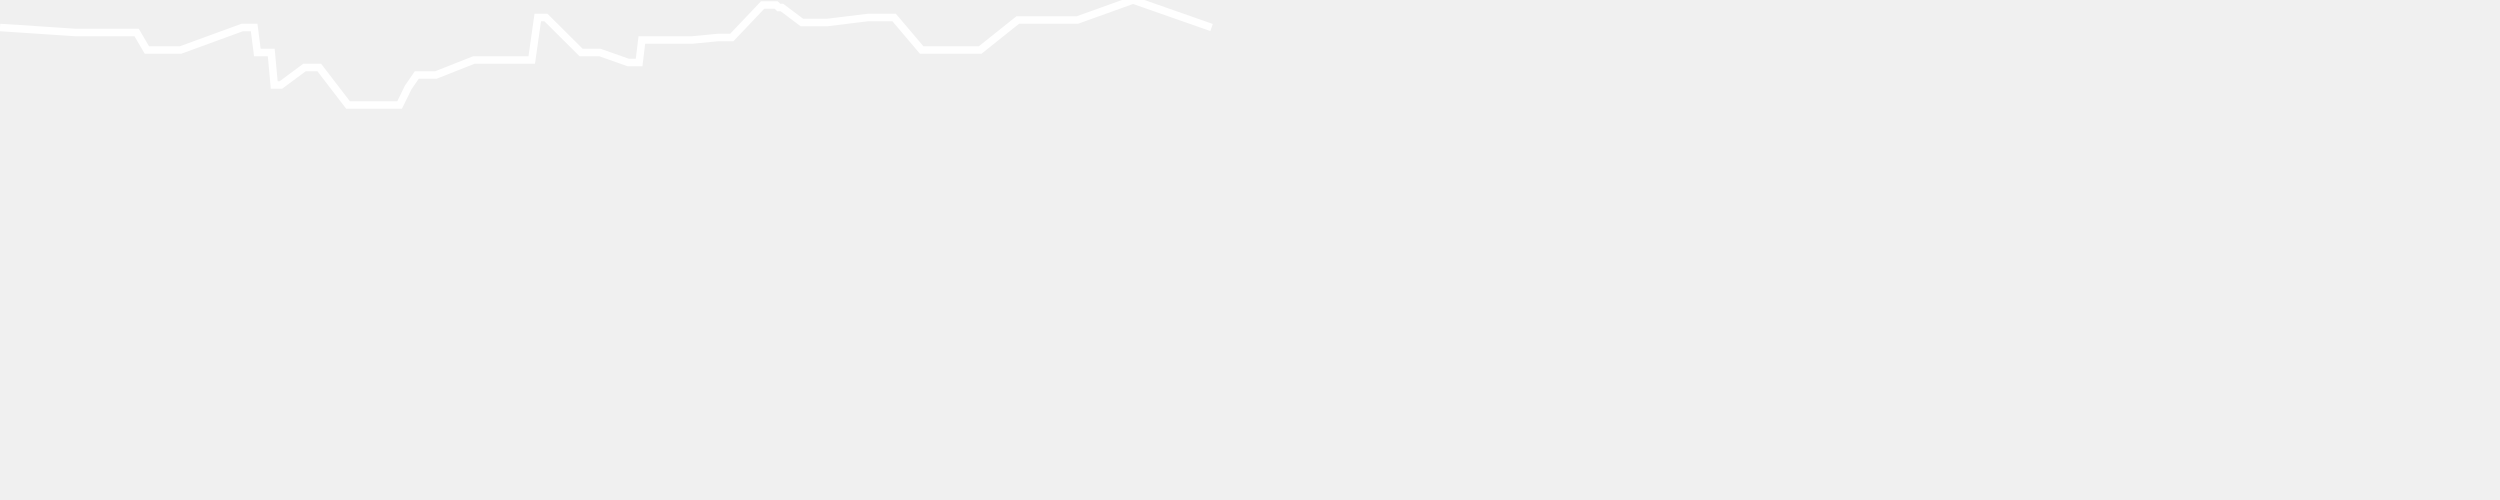
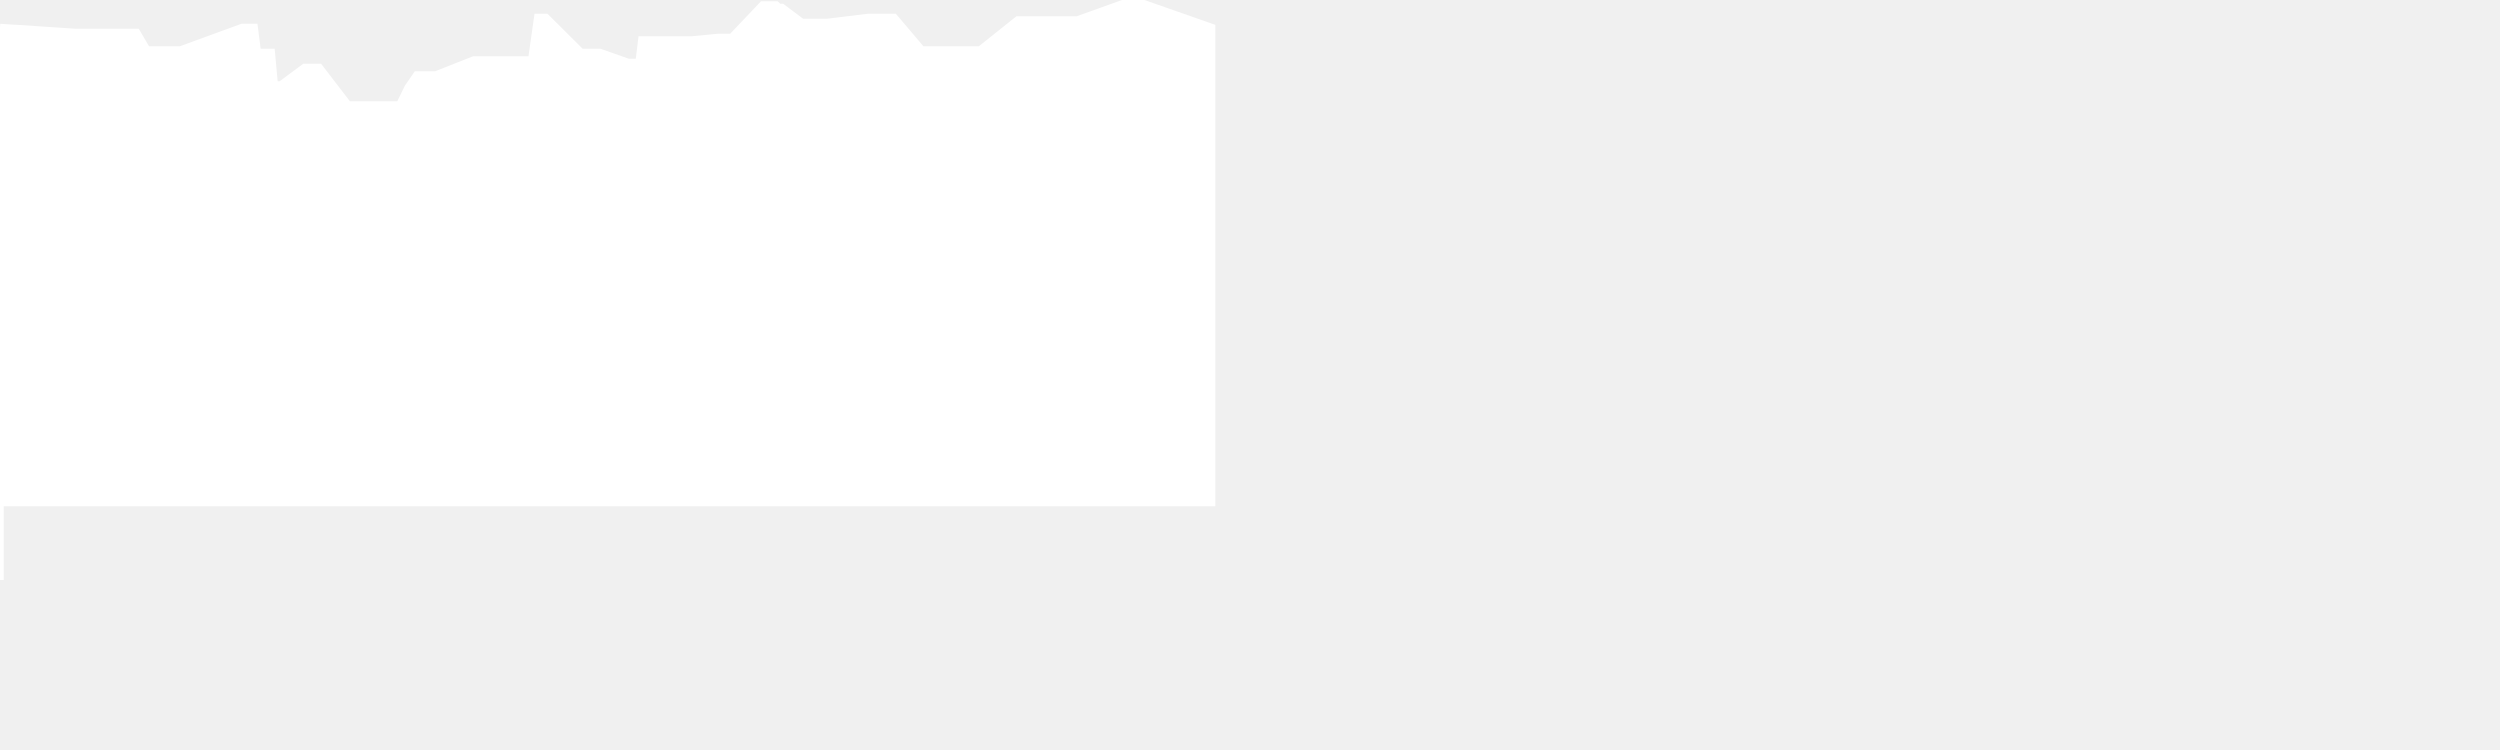
- <svg xmlns="http://www.w3.org/2000/svg" baseProfile="full" height="200px" version="1.1" width="1000px">
+ <svg xmlns="http://www.w3.org/2000/svg" baseProfile="full" height="300px" version="1.1" width="1000px">
  <defs />
-   <path d="M 0 11.0 L 30.246 13.0 L 39.143 13.0 L 40.213 13.0 L 41.117 13.0 L 42.025 13.0 L 42.903 13.0 L 43.805 13.0 L 44.867 13.0 L 46.355 13.0 L 48.545 13.0 L 54.646 13.0 L 58.753 20.0 L 62.557 20.0 L 66.603 20.0 L 69.772 20.0 L 72.241 20.0 L 96.874 11.0 L 98.559 11.0 L 100.118 11.0 L 101.658 11.0 L 102.941 21.0 L 104.341 21.0 L 105.539 21.0 L 106.647 21.0 L 107.496 21.0 L 108.498 21.0 L 109.691 34.0 L 110.354 34.0 L 111.369 34.0 L 112.349 34.0 L 121.804 27.0 L 123.275 27.0 L 124.322 27.0 L 125.282 27.0 L 126.506 27.0 L 127.701 27.0 L 139.216 42.0 L 159.843 42.0 L 163.273 35.0 L 166.714 30.0 L 170.767 30.0 L 171.722 30.0 L 172.579 30.0 L 173.386 30.0 L 174.352 30.0 L 189.546 24.0 L 190.633 24.0 L 191.686 24.0 L 192.808 24.0 L 193.992 24.0 L 195.418 24.0 L 197.006 24.0 L 198.571 24.0 L 200.063 24.0 L 201.903 24.0 L 203.697 24.0 L 205.922 24.0 L 208.556 24.0 L 210.453 24.0 L 212.694 24.0 L 215.105 7.0 L 218.371 7.0 L 232.44 21.0 L 233.399 21.0 L 234.045 21.0 L 234.708 21.0 L 235.521 21.0 L 236.65 21.0 L 237.579 21.0 L 238.131 21.0 L 238.984 21.0 L 239.967 21.0 L 251.273 25.0 L 252.94 25.0 L 253.804 25.0 L 254.631 25.0 L 255.642 25.0 L 256.736 16.0 L 258.766 16.0 L 267.388 16.0 L 269.229 16.0 L 270.464 16.0 L 271.547 16.0 L 272.771 16.0 L 273.622 16.0 L 274.628 16.0 L 275.668 16.0 L 276.838 16.0 L 287.189 15.0 L 288.99 15.0 L 290.134 15.0 L 291.395 15.0 L 292.712 15.0 L 305.06 2.0 L 306.653 2.0 L 307.62 2.0 L 308.512 2.0 L 309.469 2.0 L 310.465 2.0 L 311.5 3.0 L 312.768 3.0 L 320.756 9.0 L 330.885 9.0 L 347.184 7.0 L 352.668 7.0 L 353.817 7.0 L 354.822 7.0 L 355.778 7.0 L 356.671 7.0 L 357.645 7.0 L 368.673 20.0 L 370.376 20.0 L 378.012 20.0 L 379.264 20.0 L 380.489 20.0 L 381.926 20.0 L 383.17 20.0 L 384.909 20.0 L 386.159 20.0 L 387.236 20.0 L 388.053 20.0 L 389.009 20.0 L 389.964 20.0 L 391.032 20.0 L 392.079 20.0 L 407.101 8.0 L 409.957 8.0 L 411.034 8.0 L 412.282 8.0 L 413.624 8.0 L 414.857 8.0 L 416.052 8.0 L 417.271 8.0 L 418.677 8.0 L 420.683 8.0 L 422.643 8.0 L 424.722 8.0 L 426.92 8.0 L 428.948 8.0 L 430.966 8.0 L 453.232 0.0 L 484.63 11.0" fill="none" stroke="white" stroke-width="3" />
+   <path d="M 0 11.0 L 30.246 13.0 L 39.143 13.0 L 40.213 13.0 L 41.117 13.0 L 42.025 13.0 L 42.903 13.0 L 43.805 13.0 L 44.867 13.0 L 46.355 13.0 L 48.545 13.0 L 54.646 13.0 L 58.753 20.0 L 62.557 20.0 L 66.603 20.0 L 69.772 20.0 L 72.241 20.0 L 96.874 11.0 L 98.559 11.0 L 100.118 11.0 L 101.658 11.0 L 102.941 21.0 L 104.341 21.0 L 105.539 21.0 L 106.647 21.0 L 107.496 21.0 L 108.498 21.0 L 109.691 34.0 L 110.354 34.0 L 111.369 34.0 L 112.349 34.0 L 121.804 27.0 L 123.275 27.0 L 124.322 27.0 L 125.282 27.0 L 126.506 27.0 L 127.701 27.0 L 139.216 42.0 L 159.843 42.0 L 163.273 35.0 L 166.714 30.0 L 170.767 30.0 L 171.722 30.0 L 172.579 30.0 L 173.386 30.0 L 174.352 30.0 L 189.546 24.0 L 190.633 24.0 L 191.686 24.0 L 192.808 24.0 L 193.992 24.0 L 195.418 24.0 L 197.006 24.0 L 198.571 24.0 L 200.063 24.0 L 201.903 24.0 L 203.697 24.0 L 205.922 24.0 L 208.556 24.0 L 210.453 24.0 L 212.694 24.0 L 215.105 7.0 L 218.371 7.0 L 232.44 21.0 L 233.399 21.0 L 234.045 21.0 L 234.708 21.0 L 235.521 21.0 L 236.65 21.0 L 237.579 21.0 L 238.131 21.0 L 238.984 21.0 L 239.967 21.0 L 251.273 25.0 L 252.94 25.0 L 253.804 25.0 L 254.631 25.0 L 255.642 25.0 L 256.736 16.0 L 258.766 16.0 L 267.388 16.0 L 269.229 16.0 L 270.464 16.0 L 271.547 16.0 L 272.771 16.0 L 273.622 16.0 L 274.628 16.0 L 275.668 16.0 L 276.838 16.0 L 287.189 15.0 L 288.99 15.0 L 290.134 15.0 L 291.395 15.0 L 292.712 15.0 L 305.06 2.0 L 306.653 2.0 L 307.62 2.0 L 308.512 2.0 L 309.469 2.0 L 310.465 2.0 L 311.5 3.0 L 312.768 3.0 L 320.756 9.0 L 330.885 9.0 L 347.184 7.0 L 352.668 7.0 L 353.817 7.0 L 354.822 7.0 L 355.778 7.0 L 356.671 7.0 L 357.645 7.0 L 368.673 20.0 L 370.376 20.0 L 378.012 20.0 L 379.264 20.0 L 380.489 20.0 L 381.926 20.0 L 383.17 20.0 L 384.909 20.0 L 386.159 20.0 L 387.236 20.0 L 388.053 20.0 L 389.009 20.0 L 389.964 20.0 L 391.032 20.0 L 392.079 20.0 L 407.101 8.0 L 409.957 8.0 L 411.034 8.0 L 412.282 8.0 L 413.624 8.0 L 414.857 8.0 L 416.052 8.0 L 417.271 8.0 L 418.677 8.0 L 420.683 8.0 L 422.643 8.0 L 424.722 8.0 L 426.92 8.0 L 428.948 8.0 L 430.966 8.0 L 453.232 0.0 L 484.63 11.0 L 484.63 201.0 L 0.0 201.0 L 0.0 232.0" fill="white" stroke="white" stroke-width="3" />
</svg>
